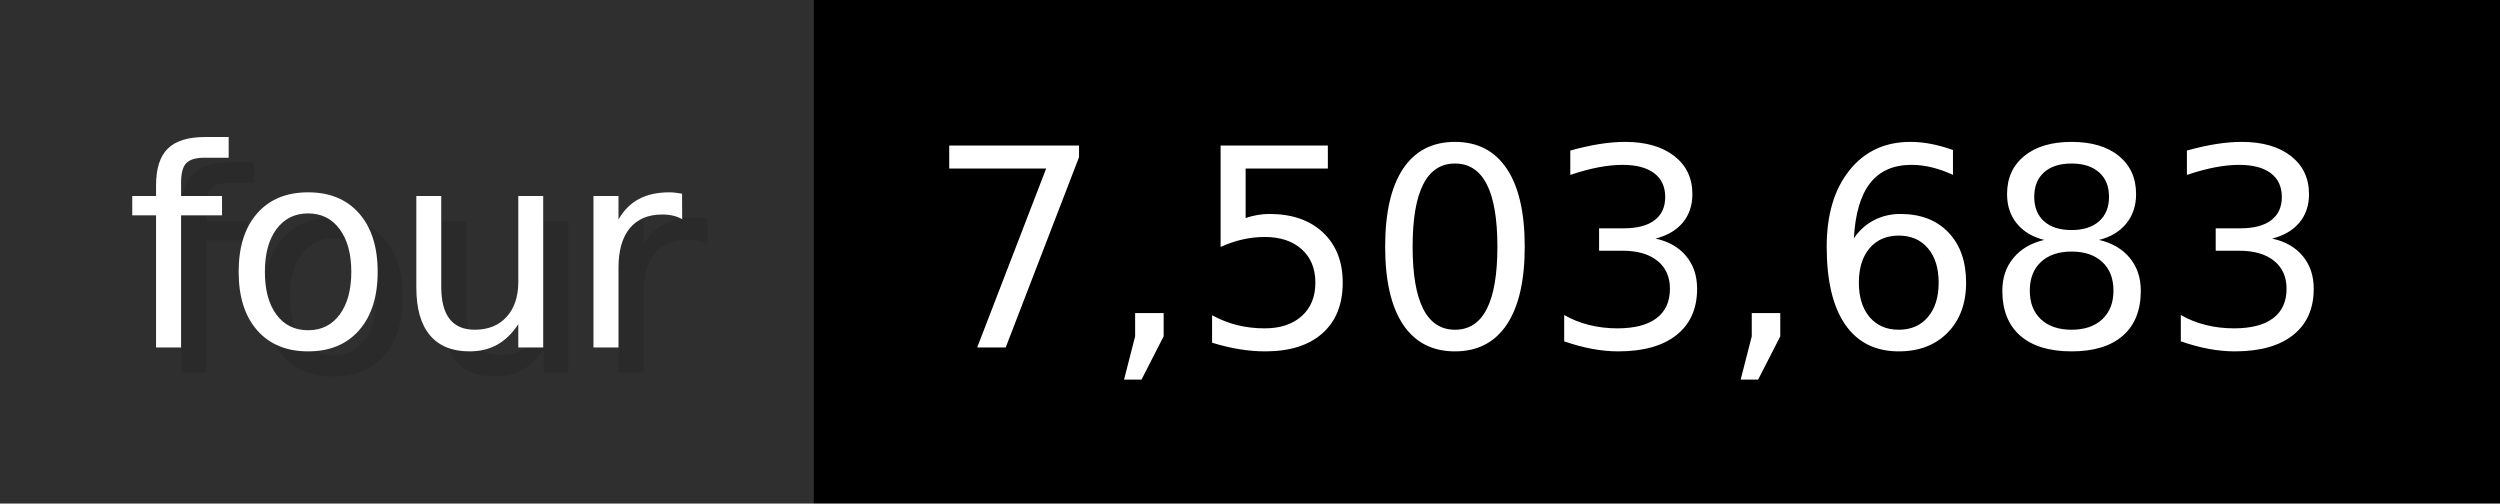
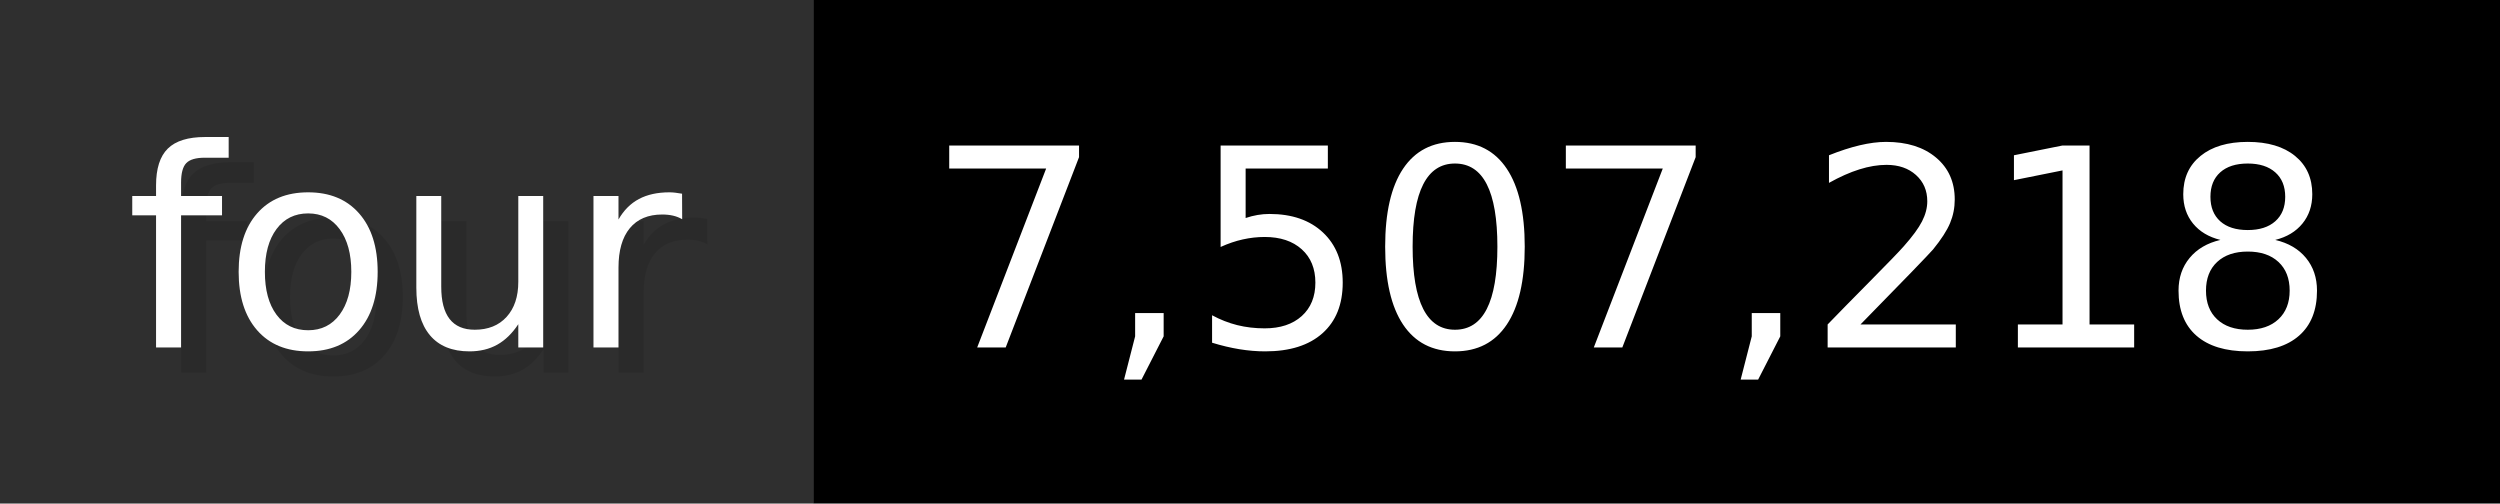
- <svg xmlns="http://www.w3.org/2000/svg" width="99.3" height="20" viewBox="0 0 993 200" role="img" aria-label="four: 7,503,683">
+ <svg xmlns="http://www.w3.org/2000/svg" width="99.3" height="20" viewBox="0 0 993 200" role="img" aria-label="four: 7,507,218">
  <g>
    <rect fill="#2F2F2F" width="323" height="200" />
    <rect fill="#" x="323" width="670" height="200" />
  </g>
  <g aria-hidden="true" fill="#fff" text-anchor="start" font-family="Verdana,DejaVu Sans,sans-serif" font-size="110">
    <text x="60" y="148" textLength="223" fill="#000" opacity="0.1">four</text>
    <text x="50" y="138" textLength="223">four</text>
-     <text x="378" y="148" textLength="570" fill="#000" opacity="0.1">7,503,683</text>
-     <text x="368" y="138" textLength="570">7,503,683</text>
+     <text x="378" y="148" textLength="570" fill="#000" opacity="0.1">7,507,218</text>
+     <text x="368" y="138" textLength="570">7,507,218</text>
  </g>
</svg>
